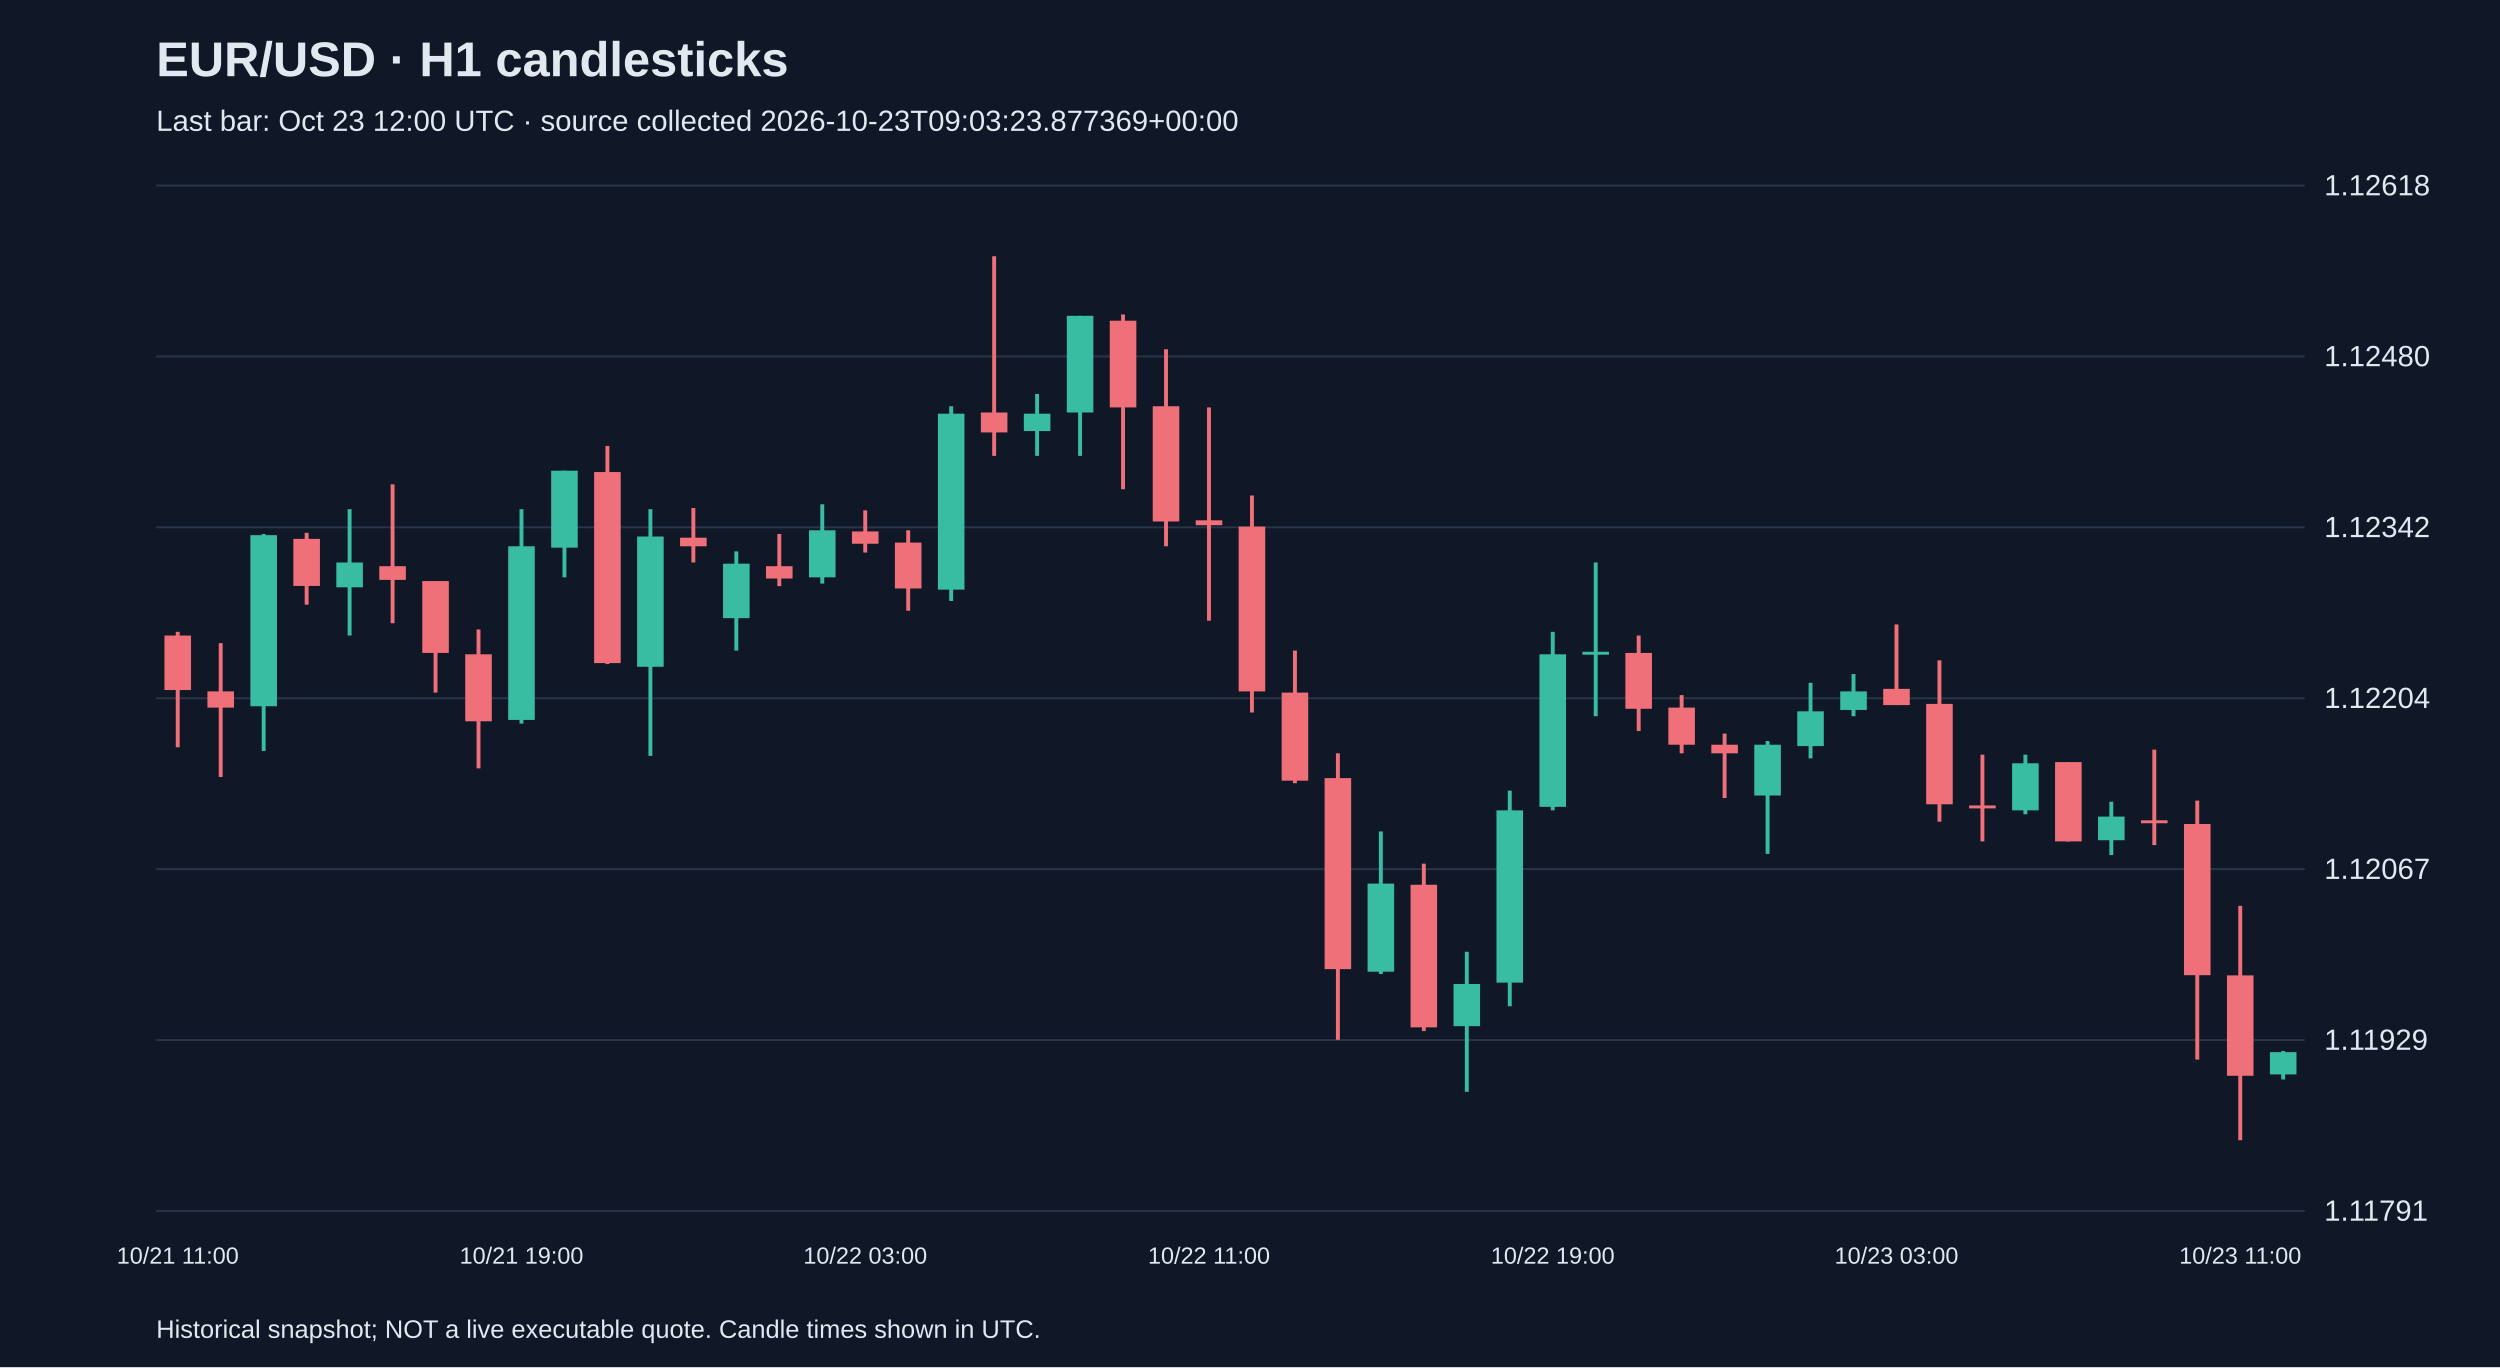
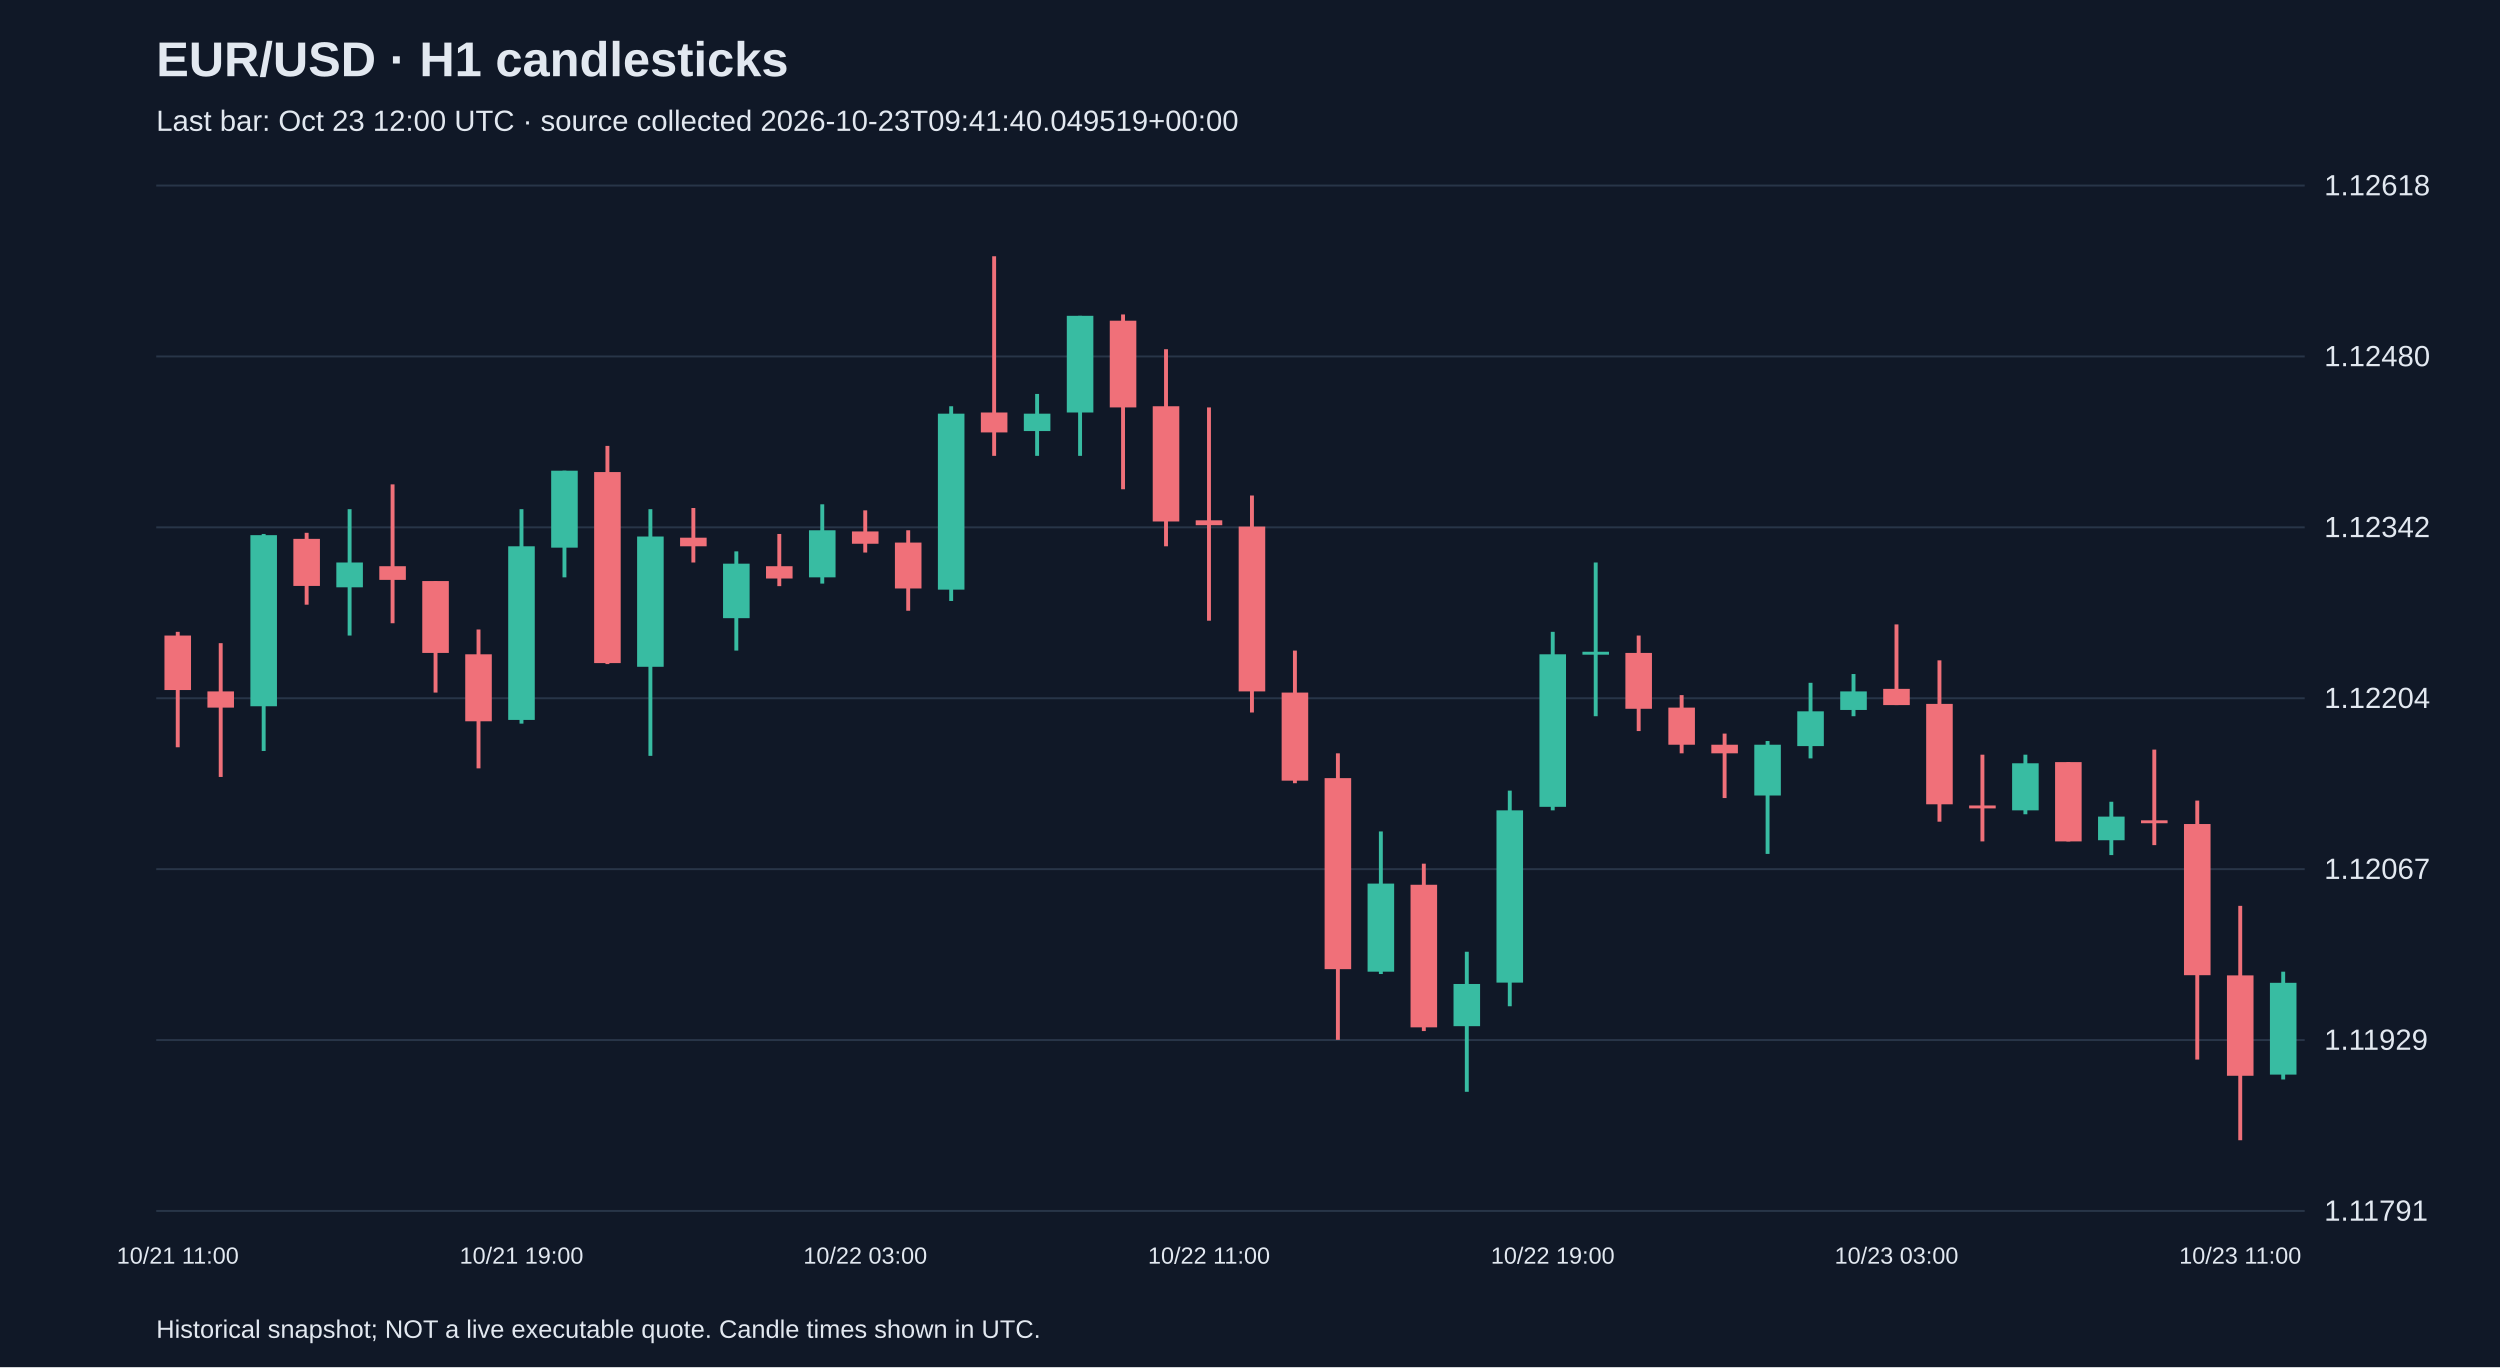
<svg xmlns="http://www.w3.org/2000/svg" viewBox="0 0 1280 700">
  <rect width="100%" height="100%" fill="#101827" />
  <style>text{font-family:Arial,sans-serif;fill:#e2e8f0}</style>
  <text x="80" y="39" font-size="25" font-weight="bold">EUR/USD · H1 candlesticks</text>
-   <text x="80" y="67" font-size="15" fill="#a6b1c5">Last bar: Oct 23 12:00 UTC · source collected 2026-10-23T09:03:23.877369+00:00</text>
+   <text x="80" y="67" font-size="15" fill="#a6b1c5">Last bar: Oct 23 12:00 UTC · source collected 2026-10-23T09:41:40.049519+00:00</text>
  <line x1="80" y1="620.0" x2="1180" y2="620.0" stroke="#283548" />
  <text x="1190" y="625.0" font-size="15">1.11791</text>
  <line x1="80" y1="532.5" x2="1180" y2="532.5" stroke="#283548" />
  <text x="1190" y="537.5" font-size="15">1.11929</text>
  <line x1="80" y1="445.0" x2="1180" y2="445.0" stroke="#283548" />
  <text x="1190" y="450.0" font-size="15">1.12067</text>
  <line x1="80" y1="357.5" x2="1180" y2="357.5" stroke="#283548" />
  <text x="1190" y="362.5" font-size="15">1.12204</text>
  <line x1="80" y1="270.0" x2="1180" y2="270.0" stroke="#283548" />
  <text x="1190" y="275.0" font-size="15">1.12342</text>
  <line x1="80" y1="182.5" x2="1180" y2="182.5" stroke="#283548" />
  <text x="1190" y="187.5" font-size="15">1.12480</text>
  <line x1="80" y1="95.0" x2="1180" y2="95.0" stroke="#283548" />
  <text x="1190" y="100.0" font-size="15">1.12618</text>
  <line x1="91.0" y1="323.5" x2="91.0" y2="382.6" stroke="#f07079" stroke-width="2" />
  <rect x="84.2" y="325.4" width="13.6" height="27.9" fill="#f07079" />
  <text x="91.0" y="647" text-anchor="middle" font-size="12">10/21 11:00</text>
  <line x1="113.0" y1="329.3" x2="113.0" y2="397.8" stroke="#f07079" stroke-width="2" />
  <rect x="106.2" y="354.0" width="13.6" height="8.3" fill="#f07079" />
  <line x1="135.0" y1="273.4" x2="135.0" y2="384.5" stroke="#38bca2" stroke-width="2" />
  <rect x="128.2" y="274.0" width="13.6" height="87.6" fill="#38bca2" />
  <line x1="157.0" y1="272.8" x2="157.0" y2="309.6" stroke="#f07079" stroke-width="2" />
  <rect x="150.2" y="275.9" width="13.6" height="24.1" fill="#f07079" />
  <line x1="179.0" y1="260.7" x2="179.0" y2="325.4" stroke="#38bca2" stroke-width="2" />
  <rect x="172.2" y="288.0" width="13.6" height="12.7" fill="#38bca2" />
  <line x1="201.0" y1="248.0" x2="201.0" y2="319.1" stroke="#f07079" stroke-width="2" />
  <rect x="194.2" y="289.9" width="13.6" height="7.0" fill="#f07079" />
  <line x1="223.0" y1="297.5" x2="223.0" y2="354.6" stroke="#f07079" stroke-width="2" />
  <rect x="216.2" y="297.5" width="13.6" height="36.8" fill="#f07079" />
  <line x1="245.0" y1="322.3" x2="245.0" y2="393.4" stroke="#f07079" stroke-width="2" />
  <rect x="238.2" y="335.0" width="13.6" height="34.3" fill="#f07079" />
  <line x1="267.0" y1="260.7" x2="267.0" y2="370.5" stroke="#38bca2" stroke-width="2" />
  <rect x="260.2" y="279.7" width="13.6" height="88.9" fill="#38bca2" />
  <text x="267.0" y="647" text-anchor="middle" font-size="12">10/21 19:00</text>
  <line x1="289.0" y1="241.0" x2="289.0" y2="295.6" stroke="#38bca2" stroke-width="2" />
  <rect x="282.2" y="241.0" width="13.6" height="39.4" fill="#38bca2" />
  <line x1="311.0" y1="228.3" x2="311.0" y2="340.0" stroke="#f07079" stroke-width="2" />
  <rect x="304.2" y="241.7" width="13.6" height="97.8" fill="#f07079" />
  <line x1="333.0" y1="260.7" x2="333.0" y2="387.0" stroke="#38bca2" stroke-width="2" />
  <rect x="326.2" y="274.7" width="13.6" height="66.7" fill="#38bca2" />
  <line x1="355.0" y1="260.1" x2="355.0" y2="288.0" stroke="#f07079" stroke-width="2" />
  <rect x="348.2" y="275.3" width="13.6" height="4.4" fill="#f07079" />
  <line x1="377.0" y1="282.3" x2="377.0" y2="333.1" stroke="#38bca2" stroke-width="2" />
  <rect x="370.2" y="288.6" width="13.6" height="27.9" fill="#38bca2" />
  <line x1="399.0" y1="273.4" x2="399.0" y2="300.1" stroke="#f07079" stroke-width="2" />
  <rect x="392.2" y="289.9" width="13.6" height="6.3" fill="#f07079" />
  <line x1="421.0" y1="258.2" x2="421.0" y2="298.8" stroke="#38bca2" stroke-width="2" />
  <rect x="414.2" y="271.5" width="13.6" height="24.1" fill="#38bca2" />
  <line x1="443.0" y1="261.3" x2="443.0" y2="282.9" stroke="#f07079" stroke-width="2" />
  <rect x="436.2" y="272.1" width="13.6" height="6.3" fill="#f07079" />
  <text x="443.0" y="647" text-anchor="middle" font-size="12">10/22 03:00</text>
  <line x1="465.0" y1="271.5" x2="465.0" y2="312.7" stroke="#f07079" stroke-width="2" />
  <rect x="458.2" y="277.8" width="13.6" height="23.5" fill="#f07079" />
  <line x1="487.0" y1="208.0" x2="487.0" y2="307.7" stroke="#38bca2" stroke-width="2" />
  <rect x="480.2" y="211.8" width="13.6" height="90.1" fill="#38bca2" />
  <line x1="509.0" y1="131.2" x2="509.0" y2="233.4" stroke="#f07079" stroke-width="2" />
  <rect x="502.2" y="211.2" width="13.6" height="10.2" fill="#f07079" />
  <line x1="531.0" y1="201.7" x2="531.0" y2="233.4" stroke="#38bca2" stroke-width="2" />
  <rect x="524.2" y="211.8" width="13.6" height="8.9" fill="#38bca2" />
  <line x1="553.0" y1="161.7" x2="553.0" y2="233.4" stroke="#38bca2" stroke-width="2" />
  <rect x="546.2" y="161.7" width="13.6" height="49.5" fill="#38bca2" />
  <line x1="575.0" y1="161.0" x2="575.0" y2="250.5" stroke="#f07079" stroke-width="2" />
  <rect x="568.2" y="164.2" width="13.6" height="44.4" fill="#f07079" />
  <line x1="597.0" y1="178.8" x2="597.0" y2="279.7" stroke="#f07079" stroke-width="2" />
  <rect x="590.2" y="208.0" width="13.6" height="59.0" fill="#f07079" />
  <line x1="619.0" y1="208.6" x2="619.0" y2="317.8" stroke="#f07079" stroke-width="2" />
  <rect x="612.2" y="266.4" width="13.6" height="2.5" fill="#f07079" />
  <text x="619.0" y="647" text-anchor="middle" font-size="12">10/22 11:00</text>
  <line x1="641.0" y1="253.7" x2="641.0" y2="364.8" stroke="#f07079" stroke-width="2" />
  <rect x="634.2" y="269.6" width="13.6" height="84.4" fill="#f07079" />
  <line x1="663.0" y1="333.1" x2="663.0" y2="401.0" stroke="#f07079" stroke-width="2" />
  <rect x="656.2" y="354.6" width="13.6" height="45.1" fill="#f07079" />
  <line x1="685.0" y1="385.7" x2="685.0" y2="532.4" stroke="#f07079" stroke-width="2" />
  <rect x="678.2" y="398.4" width="13.6" height="97.8" fill="#f07079" />
  <line x1="707.0" y1="425.7" x2="707.0" y2="498.7" stroke="#38bca2" stroke-width="2" />
  <rect x="700.2" y="452.4" width="13.6" height="45.1" fill="#38bca2" />
  <line x1="729.0" y1="442.2" x2="729.0" y2="527.9" stroke="#f07079" stroke-width="2" />
  <rect x="722.2" y="453.0" width="13.6" height="73.0" fill="#f07079" />
  <line x1="751.0" y1="487.3" x2="751.0" y2="559.0" stroke="#38bca2" stroke-width="2" />
  <rect x="744.2" y="503.8" width="13.6" height="21.6" fill="#38bca2" />
  <line x1="773.0" y1="404.8" x2="773.0" y2="515.2" stroke="#38bca2" stroke-width="2" />
  <rect x="766.2" y="414.9" width="13.6" height="88.2" fill="#38bca2" />
  <line x1="795.0" y1="323.5" x2="795.0" y2="414.9" stroke="#38bca2" stroke-width="2" />
  <rect x="788.2" y="335.0" width="13.6" height="78.1" fill="#38bca2" />
  <text x="795.0" y="647" text-anchor="middle" font-size="12">10/22 19:00</text>
  <line x1="817.0" y1="288.0" x2="817.0" y2="366.7" stroke="#38bca2" stroke-width="2" />
  <rect x="810.2" y="333.7" width="13.6" height="1.5" fill="#38bca2" />
  <line x1="839.0" y1="325.4" x2="839.0" y2="374.3" stroke="#f07079" stroke-width="2" />
  <rect x="832.2" y="334.3" width="13.6" height="28.6" fill="#f07079" />
  <line x1="861.0" y1="355.9" x2="861.0" y2="385.7" stroke="#f07079" stroke-width="2" />
  <rect x="854.2" y="362.3" width="13.6" height="19.0" fill="#f07079" />
  <line x1="883.0" y1="375.6" x2="883.0" y2="408.6" stroke="#f07079" stroke-width="2" />
  <rect x="876.2" y="381.3" width="13.6" height="4.4" fill="#f07079" />
  <line x1="905.0" y1="379.4" x2="905.0" y2="437.2" stroke="#38bca2" stroke-width="2" />
  <rect x="898.2" y="381.3" width="13.6" height="26.0" fill="#38bca2" />
  <line x1="927.0" y1="349.6" x2="927.0" y2="388.3" stroke="#38bca2" stroke-width="2" />
  <rect x="920.2" y="364.2" width="13.6" height="17.8" fill="#38bca2" />
  <line x1="949.0" y1="345.1" x2="949.0" y2="366.7" stroke="#38bca2" stroke-width="2" />
  <rect x="942.2" y="354.0" width="13.6" height="9.5" fill="#38bca2" />
  <line x1="971.0" y1="319.7" x2="971.0" y2="361.0" stroke="#f07079" stroke-width="2" />
  <rect x="964.2" y="352.7" width="13.6" height="8.3" fill="#f07079" />
  <text x="971.0" y="647" text-anchor="middle" font-size="12">10/23 03:00</text>
  <line x1="993.0" y1="338.1" x2="993.0" y2="420.7" stroke="#f07079" stroke-width="2" />
  <rect x="986.2" y="360.4" width="13.6" height="51.4" fill="#f07079" />
  <line x1="1015.0" y1="386.4" x2="1015.0" y2="430.8" stroke="#f07079" stroke-width="2" />
  <rect x="1008.2" y="412.4" width="13.6" height="1.5" fill="#f07079" />
  <line x1="1037.0" y1="386.4" x2="1037.0" y2="416.9" stroke="#38bca2" stroke-width="2" />
  <rect x="1030.2" y="390.8" width="13.6" height="24.1" fill="#38bca2" />
  <line x1="1059.0" y1="390.2" x2="1059.0" y2="430.8" stroke="#f07079" stroke-width="2" />
  <rect x="1052.2" y="390.2" width="13.6" height="40.6" fill="#f07079" />
  <line x1="1081.0" y1="410.5" x2="1081.0" y2="437.8" stroke="#38bca2" stroke-width="2" />
  <rect x="1074.2" y="418.1" width="13.6" height="12.1" fill="#38bca2" />
  <line x1="1103.0" y1="383.8" x2="1103.0" y2="432.7" stroke="#f07079" stroke-width="2" />
  <rect x="1096.2" y="420.0" width="13.6" height="1.5" fill="#f07079" />
  <line x1="1125.0" y1="409.9" x2="1125.0" y2="542.5" stroke="#f07079" stroke-width="2" />
  <rect x="1118.2" y="421.9" width="13.6" height="77.4" fill="#f07079" />
  <line x1="1147.0" y1="463.8" x2="1147.0" y2="583.8" stroke="#f07079" stroke-width="2" />
  <rect x="1140.2" y="499.4" width="13.6" height="51.4" fill="#f07079" />
  <text x="1147.0" y="647" text-anchor="middle" font-size="12">10/23 11:00</text>
-   <line x1="1169.0" y1="538.1" x2="1169.0" y2="552.7" stroke="#38bca2" stroke-width="2" />
-   <rect x="1162.2" y="538.7" width="13.6" height="11.4" fill="#38bca2" />
+   <line x1="1169.0" y1="497.5" x2="1169.0" y2="552.7" stroke="#38bca2" stroke-width="2" />
+   <rect x="1162.2" y="503.2" width="13.6" height="47.0" fill="#38bca2" />
  <text x="80" y="685" font-size="13">Historical snapshot; NOT a live executable quote. Candle times shown in UTC.</text>
</svg>
